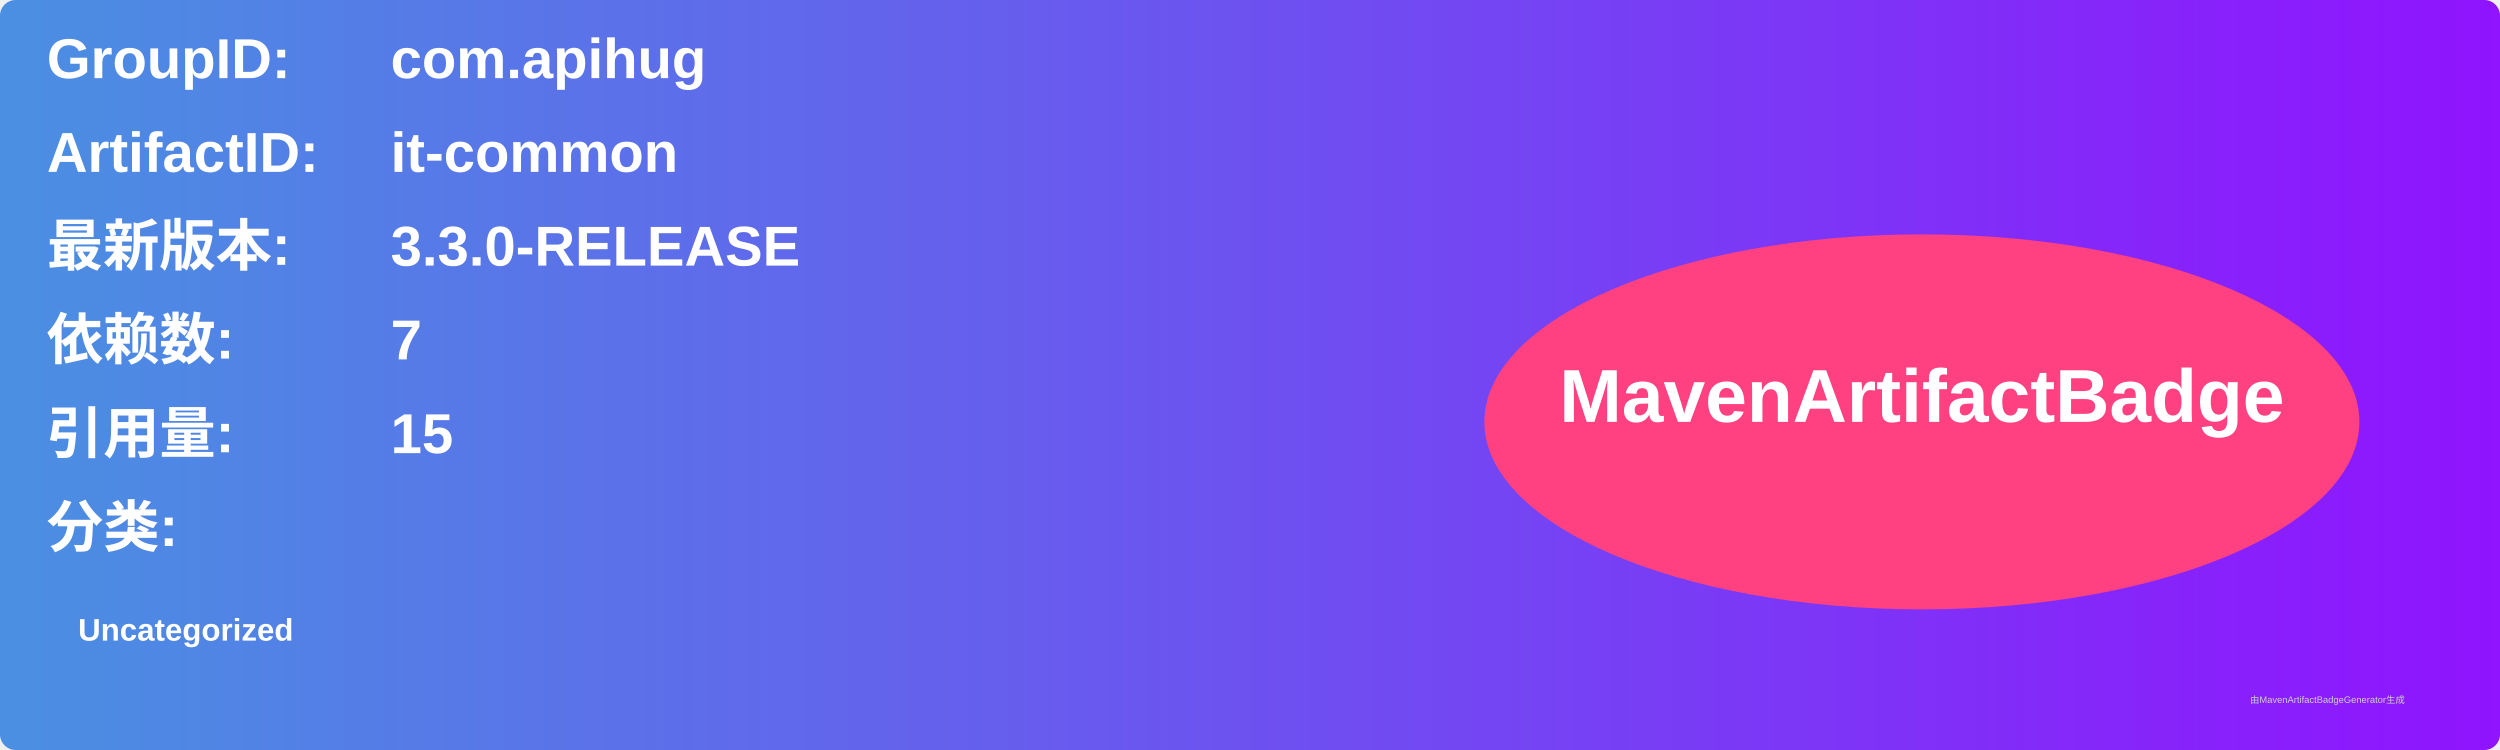
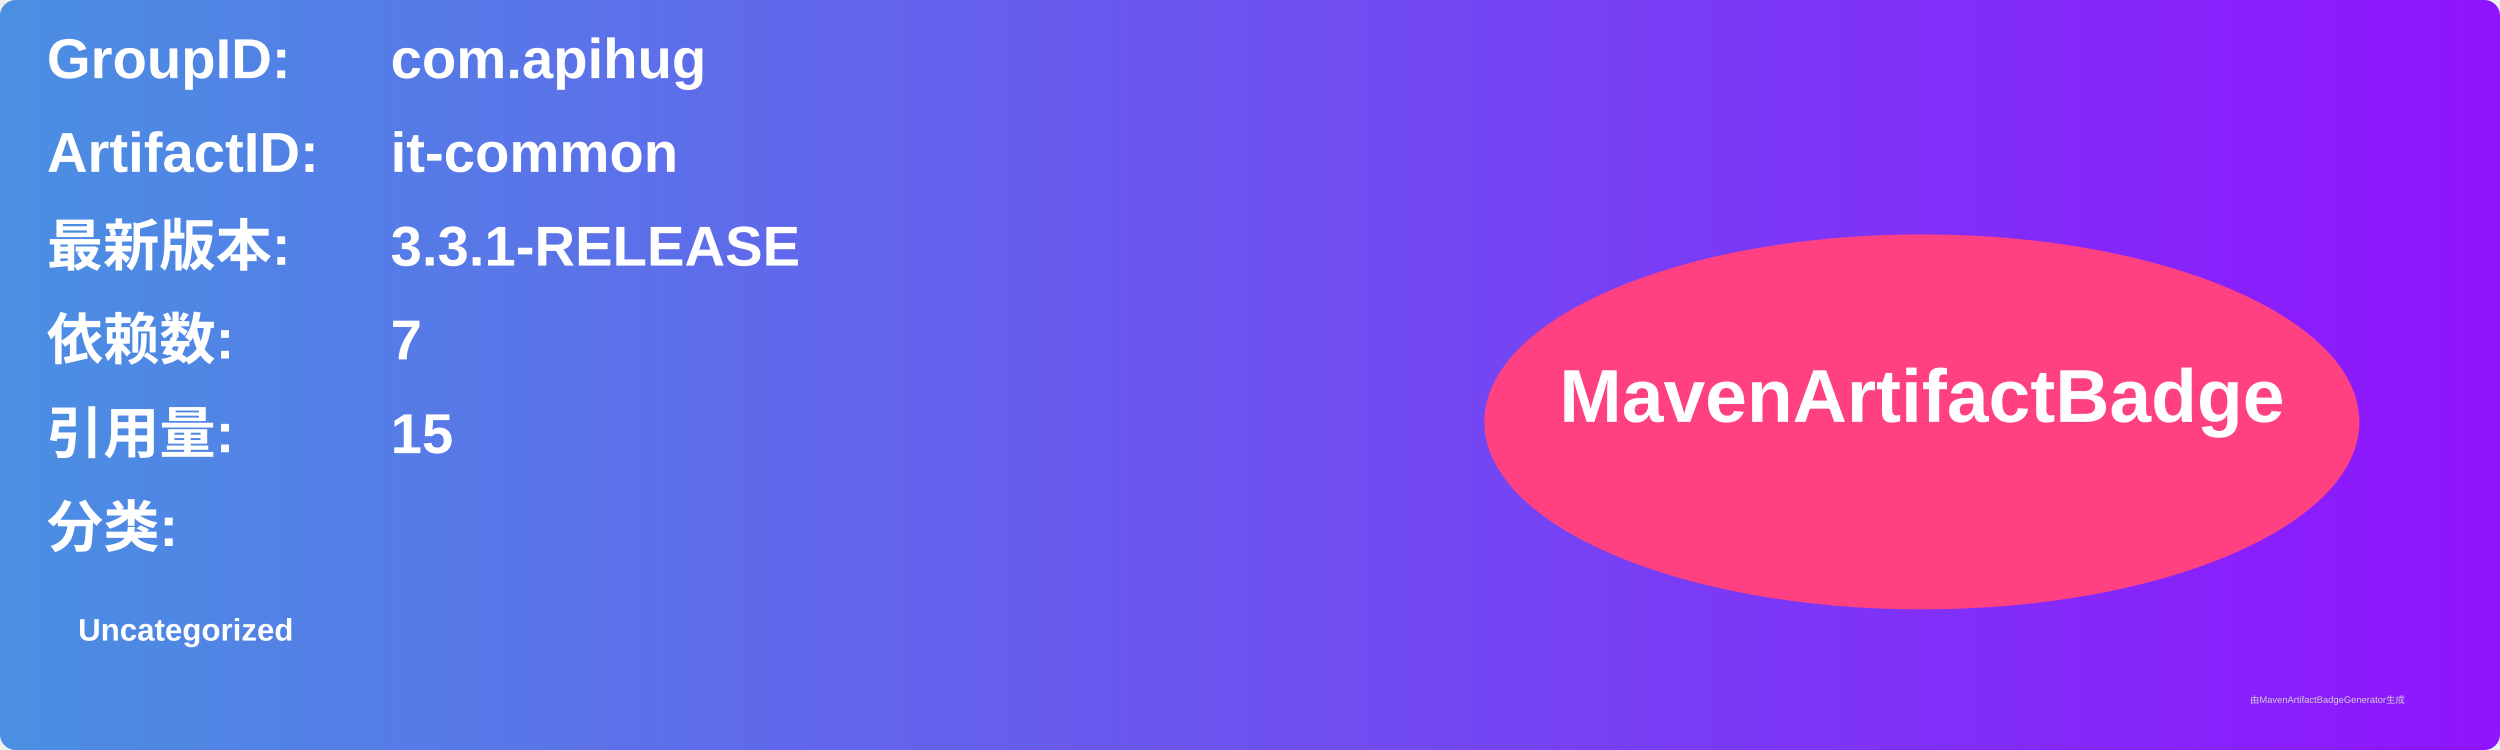
<svg xmlns="http://www.w3.org/2000/svg" width="800" height="240" viewBox="0 0 800 240">
  <linearGradient id="grad" x1="0%" y1="0%" x2="100%" y2="0%">
    <stop offset="0%" stop-color="#4a90e2" />
    <stop offset="100%" stop-color="#9013fe" />
  </linearGradient>
  <rect width="100%" height="100%" rx="5" ry="5" fill="url(#grad)" />
  <g transform="translate(15, 15)">
    <text x="0" y="10" font-family="Arial" font-size="18" fill="white" font-weight="bold" width="260">GroupID:</text>
    <text x="110" y="10" font-family="Arial" font-size="18" fill="white" font-weight="bold" width="460">com.apihug</text>
    <text x="0" y="40" font-family="Arial" font-size="18" fill="white" font-weight="bold" width="260">ArtifactID:</text>
    <text x="110" y="40" font-family="Arial" font-size="18" fill="white" font-weight="bold" width="460">it-common</text>
    <text x="0" y="70" font-family="Arial" font-size="18" fill="white" font-weight="bold">最新版本:</text>
    <text x="110" y="70" font-family="Arial" font-size="18" fill="white" font-weight="bold">
-       <tspan font-weight="bold">3.3.0-RELEASE</tspan>
+       <tspan font-weight="bold">3.3.1-RELEASE</tspan>
    </text>
    <text x="0" y="100" font-family="Arial" font-size="18" fill="white" font-weight="bold">依赖数: </text>
    <text x="110" y="100" font-family="Arial" font-size="18" fill="white">
      <tspan font-weight="bold">7</tspan>
    </text>
    <text x="0" y="130" font-family="Arial" font-size="18" fill="white" font-weight="bold">引用量: </text>
    <text x="110" y="130" font-family="Arial" font-size="18" fill="white">
      <tspan font-weight="bold">15</tspan>
    </text>
    <text x="0" y="160" font-family="Arial" font-size="18" fill="white" font-weight="bold">分类:</text>
    <text x="10" y="190" font-family="Arial" font-size="10" fill="white">
      <tspan font-weight="bold">Uncategorized</tspan>
    </text>
    <ellipse cx="600" cy="120" rx="140" ry="60" fill="#ff4081" />
    <text x="600" y="120" text-anchor="middle" font-family="Arial" font-size="24" fill="white" font-weight="bold">MavenArtifactBadge</text>
  </g>
  <text x="720" y="225" font-family="Arial" font-size="3" fill="#d0d0d0">由MavenArtifactBadgeGenerator生成</text>
</svg>
